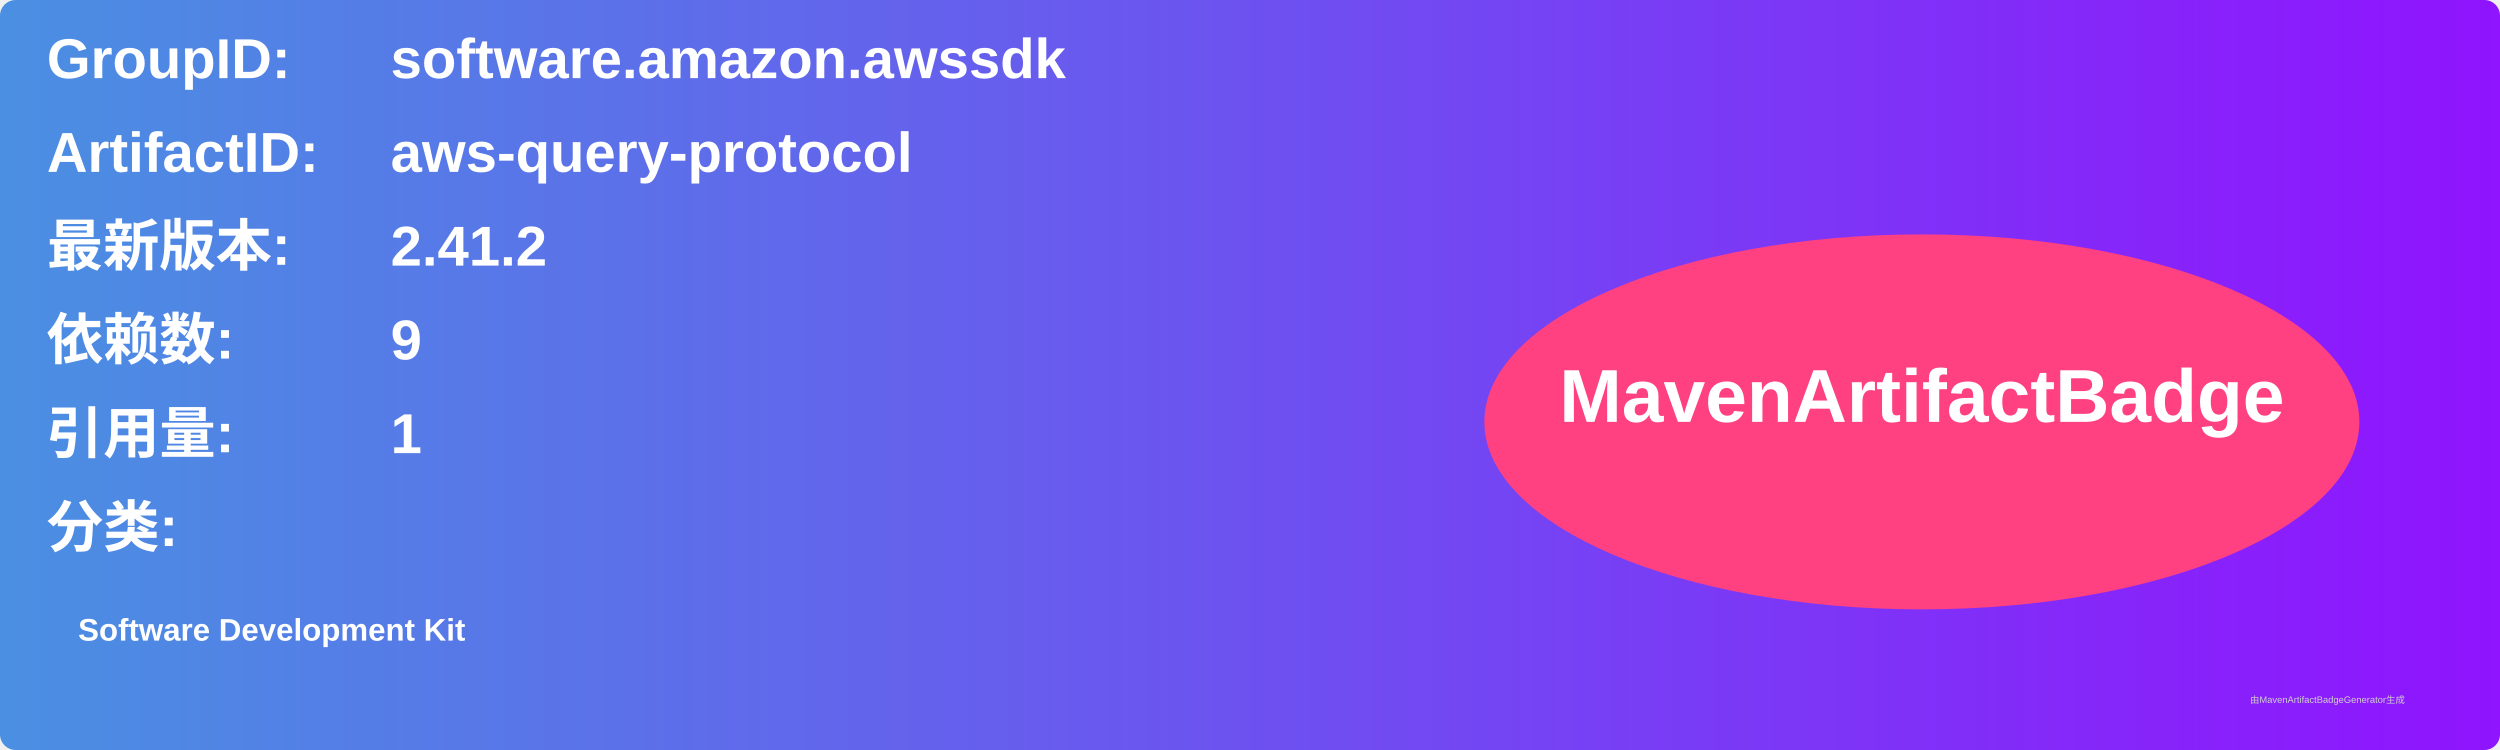
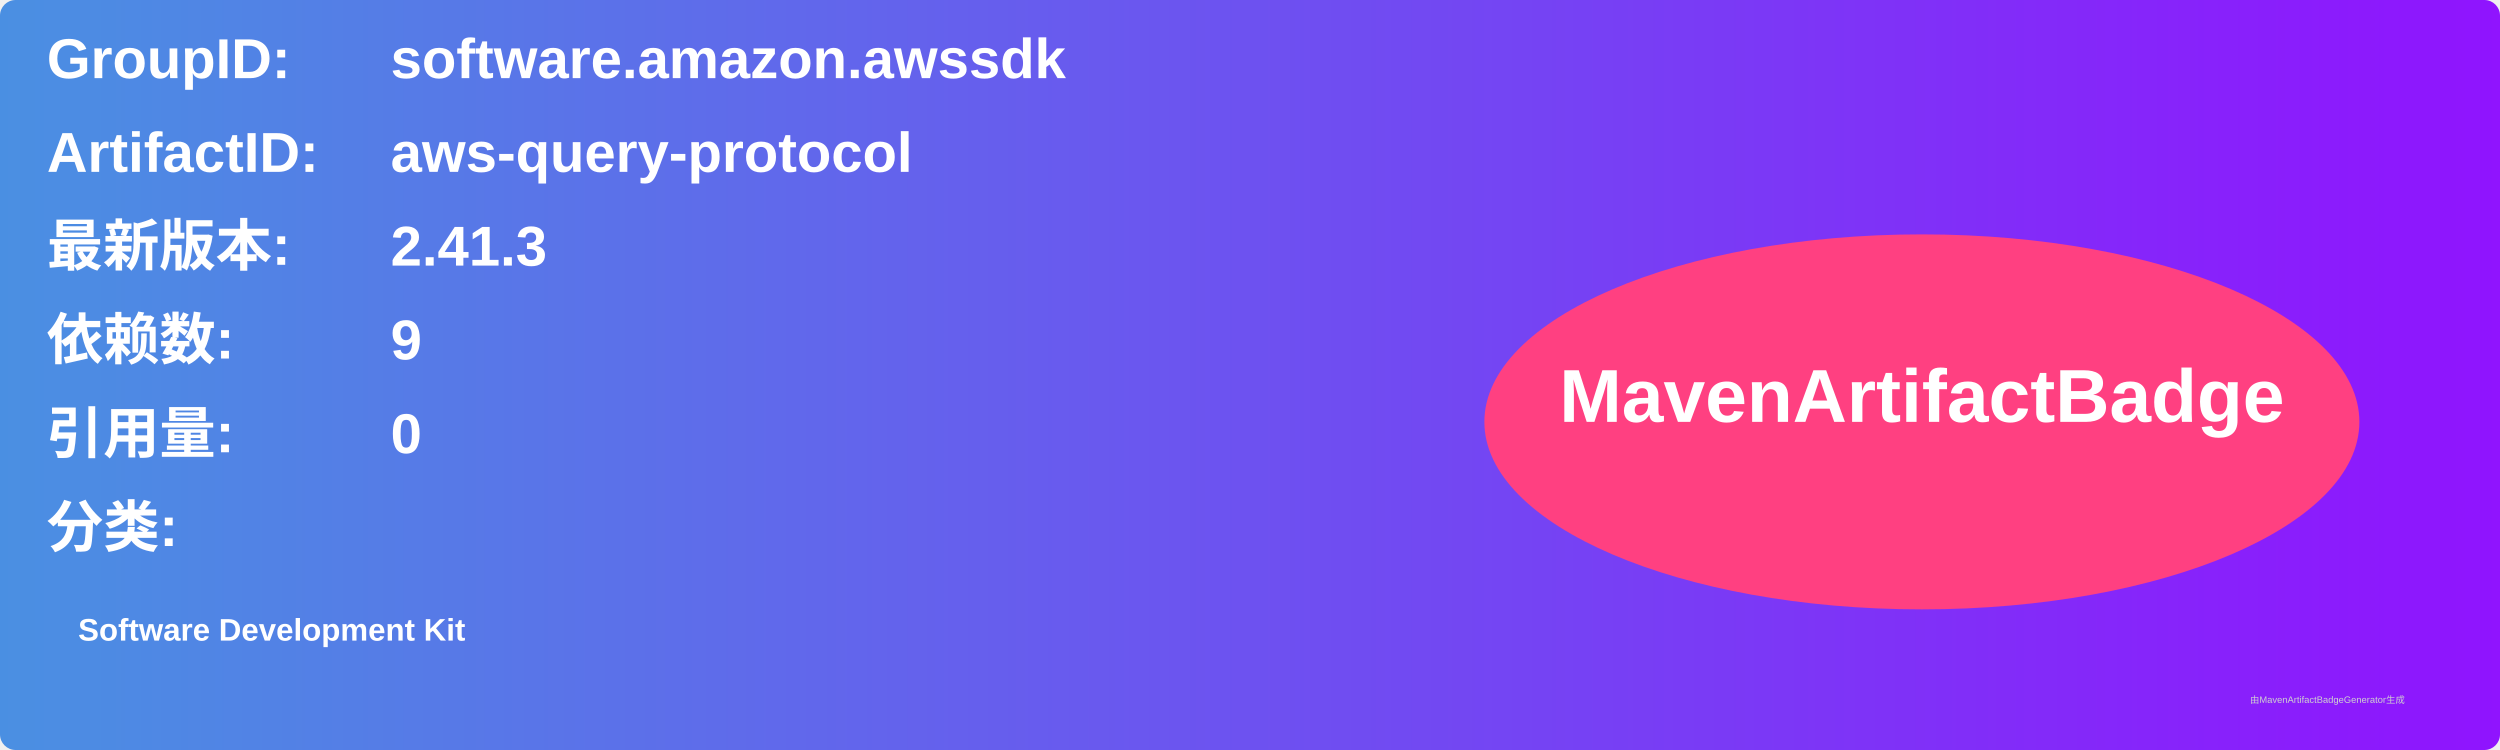
<svg xmlns="http://www.w3.org/2000/svg" width="800" height="240" viewBox="0 0 800 240">
  <linearGradient id="grad" x1="0%" y1="0%" x2="100%" y2="0%">
    <stop offset="0%" stop-color="#4a90e2" />
    <stop offset="100%" stop-color="#9013fe" />
  </linearGradient>
  <rect width="100%" height="100%" rx="5" ry="5" fill="url(#grad)" />
  <g transform="translate(15, 15)">
    <text x="0" y="10" font-family="Arial" font-size="18" fill="white" font-weight="bold" width="260">GroupID:</text>
    <text x="110" y="10" font-family="Arial" font-size="18" fill="white" font-weight="bold" width="460">software.amazon.awssdk</text>
    <text x="0" y="40" font-family="Arial" font-size="18" fill="white" font-weight="bold" width="260">ArtifactID:</text>
    <text x="110" y="40" font-family="Arial" font-size="18" fill="white" font-weight="bold" width="460">aws-query-protocol</text>
    <text x="0" y="70" font-family="Arial" font-size="18" fill="white" font-weight="bold">最新版本:</text>
    <text x="110" y="70" font-family="Arial" font-size="18" fill="white" font-weight="bold">
-       <tspan font-weight="bold">2.41.2</tspan>
+       <tspan font-weight="bold">2.41.3</tspan>
    </text>
    <text x="0" y="100" font-family="Arial" font-size="18" fill="white" font-weight="bold">依赖数: </text>
    <text x="110" y="100" font-family="Arial" font-size="18" fill="white">
      <tspan font-weight="bold">9</tspan>
    </text>
    <text x="0" y="130" font-family="Arial" font-size="18" fill="white" font-weight="bold">引用量: </text>
    <text x="110" y="130" font-family="Arial" font-size="18" fill="white">
-       <tspan font-weight="bold">1</tspan>
+       <tspan font-weight="bold">0</tspan>
    </text>
    <text x="0" y="160" font-family="Arial" font-size="18" fill="white" font-weight="bold">分类:</text>
    <text x="10" y="190" font-family="Arial" font-size="10" fill="white">
      <tspan font-weight="bold">Software Development Kit</tspan>
    </text>
    <ellipse cx="600" cy="120" rx="140" ry="60" fill="#ff4081" />
    <text x="600" y="120" text-anchor="middle" font-family="Arial" font-size="24" fill="white" font-weight="bold">MavenArtifactBadge</text>
  </g>
  <text x="720" y="225" font-family="Arial" font-size="3" fill="#d0d0d0">由MavenArtifactBadgeGenerator生成</text>
</svg>
